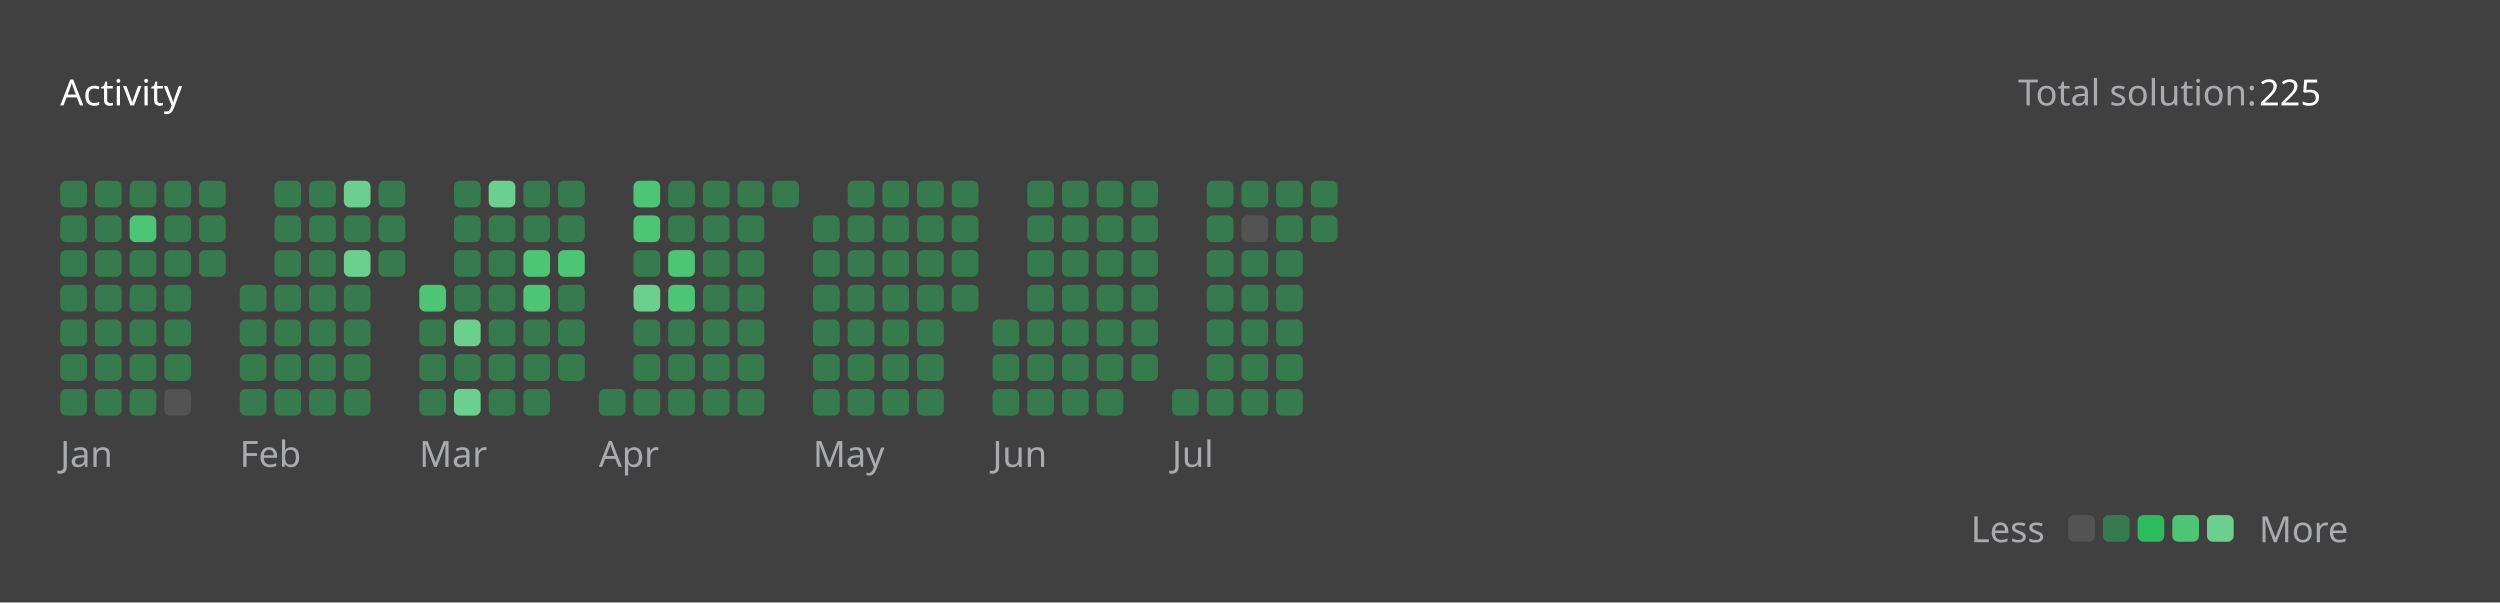
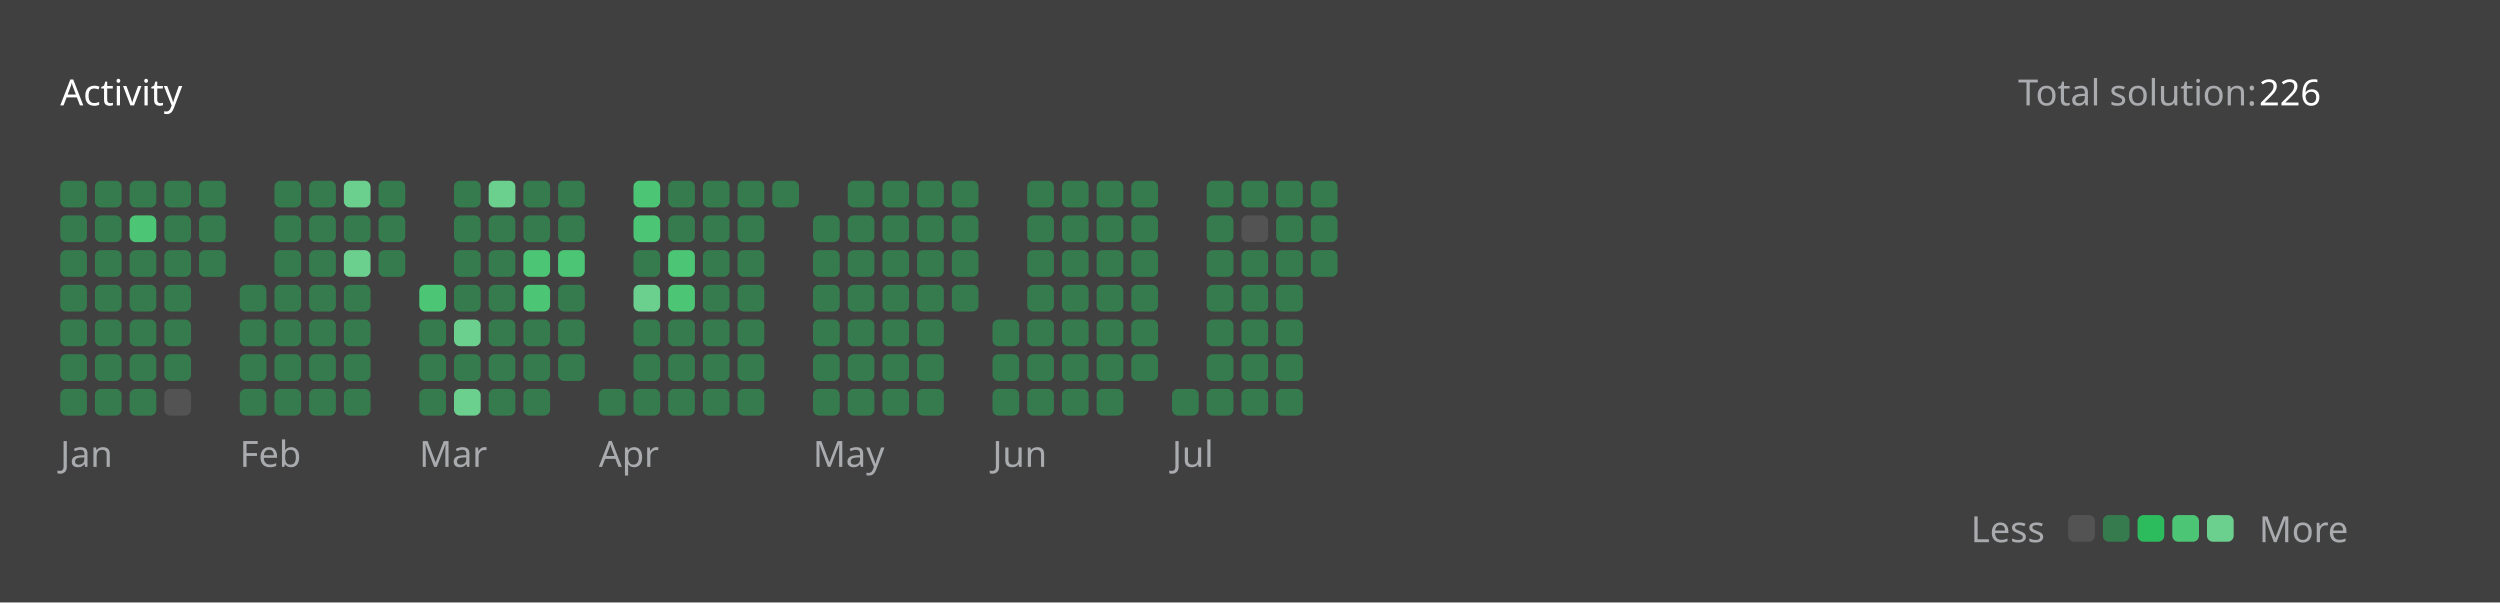
<svg xmlns="http://www.w3.org/2000/svg" version="1.1" height="200" width="830" viewBox="0 0 830 200">
  <style>*{font-family: "Segoe UI", Tahoma, Geneva, Verdana, sans-serif;}</style>
  <style>.title{font-weight: 500;font-size: 1rem;}</style>
  <style>.rotate-90{transform: rotate(-90deg);transform-origin: center;transform-box: fill-box;}</style>
  <style>.state{font-size: .75rem;}</style>
  <style>.light{color: #ffffff;fill: #ffffff;}</style>
  <style>.light-gray{color: #eff2f699;fill: #eff2f699;}</style>
  <style>.dark-gray{color: #ebebf54d;fill: #ebebf54d;}</style>
  <style>.gray{color: #747474;fill: #747474;}</style>
  <style>.orange{color: #ffa116;fill: #ffa116;}</style>
  <style>.background{color: #404040;fill: #404040;}</style>
  <style>.level-1-block{fill: #ffffff1a;}</style>
  <style>.level-2-block{fill: #2cb55d80;}</style>
  <style>.level-3-block{fill: #2cbb5dff;}</style>
  <style>.level-4-block{fill: #4cc575ff;}</style>
  <style>.level-5-block{fill: #6bcf8eff;}</style>
  <rect fill="#404040" x="0" y="0" width="830" height="200" rx="0.5rem" />
  <g text-anchor="start" text-decoration="1" class="title">
    <text x="20" y="35">
      <tspan class="light">Activity</tspan>
      <tspan class="orange" />
    </text>
  </g>
  <g class="state">
    <text x="670" y="35" class="light-gray"> Total solution: </text>
-     <text x="750" y="35" class="light"> 225 </text>
+     <text x="750" y="35" class="light"> 226 </text>
    <text x="678.88" y="180" class="light-gray" text-anchor="end">Less</text>
    <rect x="686.64" y="171" width="8.86" height="8.86" rx="2" ry="2" class="level-1-block" />
    <rect x="698.16" y="171" width="8.86" height="8.86" rx="2" ry="2" class="level-2-block" />
    <rect x="709.68" y="171" width="8.86" height="8.86" rx="2" ry="2" class="level-3-block" />
    <rect x="721.2" y="171" width="8.86" height="8.86" rx="2" ry="2" class="level-4-block" />
    <rect x="732.72" y="171" width="8.86" height="8.86" rx="2" ry="2" class="level-5-block" />
    <text x="750" y="180" class="light-gray">More</text>
  </g>
  <g x="20" y="60">
    <g x="20" y="60">
      <g x="20.0" y="60">
        <rect x="20.0" y="60.0" width="8.86" height="8.86" rx="2" ry="2" class="level-2-block" />
        <rect x="20.0" y="71.52" width="8.86" height="8.86" rx="2" ry="2" class="level-2-block" />
        <rect x="20.0" y="83.04" width="8.86" height="8.86" rx="2" ry="2" class="level-2-block" />
        <rect x="20.0" y="94.56" width="8.86" height="8.86" rx="2" ry="2" class="level-2-block" />
        <rect x="20.0" y="106.08" width="8.86" height="8.86" rx="2" ry="2" class="level-2-block" />
        <rect x="20.0" y="117.6" width="8.86" height="8.86" rx="2" ry="2" class="level-2-block" />
        <rect x="20.0" y="129.12" width="8.86" height="8.86" rx="2" ry="2" class="level-2-block" />
      </g>
      <g x="31.52" y="60">
        <rect x="31.52" y="60.0" width="8.86" height="8.86" rx="2" ry="2" class="level-2-block" />
        <rect x="31.52" y="71.52" width="8.86" height="8.86" rx="2" ry="2" class="level-2-block" />
        <rect x="31.52" y="83.04" width="8.86" height="8.86" rx="2" ry="2" class="level-2-block" />
        <rect x="31.52" y="94.56" width="8.86" height="8.86" rx="2" ry="2" class="level-2-block" />
        <rect x="31.52" y="106.08" width="8.86" height="8.86" rx="2" ry="2" class="level-2-block" />
        <rect x="31.52" y="117.6" width="8.86" height="8.86" rx="2" ry="2" class="level-2-block" />
        <rect x="31.52" y="129.12" width="8.86" height="8.86" rx="2" ry="2" class="level-2-block" />
      </g>
      <g x="43.04" y="60">
        <rect x="43.04" y="60.0" width="8.86" height="8.86" rx="2" ry="2" class="level-2-block" />
        <rect x="43.04" y="71.52" width="8.86" height="8.86" rx="2" ry="2" class="level-4-block" />
        <rect x="43.04" y="83.04" width="8.86" height="8.86" rx="2" ry="2" class="level-2-block" />
        <rect x="43.04" y="94.56" width="8.86" height="8.86" rx="2" ry="2" class="level-2-block" />
        <rect x="43.04" y="106.08" width="8.86" height="8.86" rx="2" ry="2" class="level-2-block" />
        <rect x="43.04" y="117.6" width="8.86" height="8.86" rx="2" ry="2" class="level-2-block" />
        <rect x="43.04" y="129.12" width="8.86" height="8.86" rx="2" ry="2" class="level-2-block" />
      </g>
      <g x="54.56" y="60">
        <rect x="54.56" y="60.0" width="8.86" height="8.86" rx="2" ry="2" class="level-2-block" />
        <rect x="54.56" y="71.52" width="8.86" height="8.86" rx="2" ry="2" class="level-2-block" />
        <rect x="54.56" y="83.04" width="8.86" height="8.86" rx="2" ry="2" class="level-2-block" />
        <rect x="54.56" y="94.56" width="8.86" height="8.86" rx="2" ry="2" class="level-2-block" />
        <rect x="54.56" y="106.08" width="8.86" height="8.86" rx="2" ry="2" class="level-2-block" />
        <rect x="54.56" y="117.6" width="8.86" height="8.86" rx="2" ry="2" class="level-2-block" />
        <rect x="54.56" y="129.12" width="8.86" height="8.86" rx="2" ry="2" class="level-1-block" />
      </g>
      <g x="66.08" y="60">
        <rect x="66.08" y="60.0" width="8.86" height="8.86" rx="2" ry="2" class="level-2-block" />
        <rect x="66.08" y="71.52" width="8.86" height="8.86" rx="2" ry="2" class="level-2-block" />
        <rect x="66.08" y="83.04" width="8.86" height="8.86" rx="2" ry="2" class="level-2-block" />
      </g>
      <text x="20.0" y="155" class="light-gray state">Jan</text>
    </g>
  </g>
  <g x="79.6" y="60">
    <g x="79.6" y="60">
      <g x="79.6" y="60">
        <rect x="79.6" y="94.56" width="8.86" height="8.86" rx="2" ry="2" class="level-2-block" />
        <rect x="79.6" y="106.08" width="8.86" height="8.86" rx="2" ry="2" class="level-2-block" />
        <rect x="79.6" y="117.6" width="8.86" height="8.86" rx="2" ry="2" class="level-2-block" />
        <rect x="79.6" y="129.12" width="8.86" height="8.86" rx="2" ry="2" class="level-2-block" />
      </g>
      <g x="91.12" y="60">
        <rect x="91.12" y="60.0" width="8.86" height="8.86" rx="2" ry="2" class="level-2-block" />
        <rect x="91.12" y="71.52" width="8.86" height="8.86" rx="2" ry="2" class="level-2-block" />
        <rect x="91.12" y="83.04" width="8.86" height="8.86" rx="2" ry="2" class="level-2-block" />
        <rect x="91.12" y="94.56" width="8.86" height="8.86" rx="2" ry="2" class="level-2-block" />
        <rect x="91.12" y="106.08" width="8.86" height="8.86" rx="2" ry="2" class="level-2-block" />
        <rect x="91.12" y="117.6" width="8.86" height="8.86" rx="2" ry="2" class="level-2-block" />
        <rect x="91.12" y="129.12" width="8.86" height="8.86" rx="2" ry="2" class="level-2-block" />
      </g>
      <g x="102.64" y="60">
        <rect x="102.64" y="60.0" width="8.86" height="8.86" rx="2" ry="2" class="level-2-block" />
        <rect x="102.64" y="71.52" width="8.86" height="8.86" rx="2" ry="2" class="level-2-block" />
        <rect x="102.64" y="83.04" width="8.86" height="8.86" rx="2" ry="2" class="level-2-block" />
        <rect x="102.64" y="94.56" width="8.86" height="8.86" rx="2" ry="2" class="level-2-block" />
        <rect x="102.64" y="106.08" width="8.86" height="8.86" rx="2" ry="2" class="level-2-block" />
        <rect x="102.64" y="117.6" width="8.86" height="8.86" rx="2" ry="2" class="level-2-block" />
        <rect x="102.64" y="129.12" width="8.86" height="8.86" rx="2" ry="2" class="level-2-block" />
      </g>
      <g x="114.16" y="60">
        <rect x="114.16" y="60.0" width="8.86" height="8.86" rx="2" ry="2" class="level-5-block" />
        <rect x="114.16" y="71.52" width="8.86" height="8.86" rx="2" ry="2" class="level-2-block" />
        <rect x="114.16" y="83.04" width="8.86" height="8.86" rx="2" ry="2" class="level-5-block" />
        <rect x="114.16" y="94.56" width="8.86" height="8.86" rx="2" ry="2" class="level-2-block" />
        <rect x="114.16" y="106.08" width="8.86" height="8.86" rx="2" ry="2" class="level-2-block" />
        <rect x="114.16" y="117.6" width="8.86" height="8.86" rx="2" ry="2" class="level-2-block" />
        <rect x="114.16" y="129.12" width="8.86" height="8.86" rx="2" ry="2" class="level-2-block" />
      </g>
      <g x="125.68" y="60">
        <rect x="125.68" y="60.0" width="8.86" height="8.86" rx="2" ry="2" class="level-2-block" />
        <rect x="125.68" y="71.52" width="8.86" height="8.86" rx="2" ry="2" class="level-2-block" />
        <rect x="125.68" y="83.04" width="8.86" height="8.86" rx="2" ry="2" class="level-2-block" />
      </g>
      <text x="79.6" y="155" class="light-gray state">Feb</text>
    </g>
  </g>
  <g x="139.2" y="60">
    <g x="139.2" y="60">
      <g x="139.2" y="60">
        <rect x="139.2" y="94.56" width="8.86" height="8.86" rx="2" ry="2" class="level-4-block" />
        <rect x="139.2" y="106.08" width="8.86" height="8.86" rx="2" ry="2" class="level-2-block" />
        <rect x="139.2" y="117.6" width="8.86" height="8.86" rx="2" ry="2" class="level-2-block" />
        <rect x="139.2" y="129.12" width="8.86" height="8.86" rx="2" ry="2" class="level-2-block" />
      </g>
      <g x="150.72" y="60">
        <rect x="150.72" y="60.0" width="8.86" height="8.86" rx="2" ry="2" class="level-2-block" />
        <rect x="150.72" y="71.52" width="8.86" height="8.86" rx="2" ry="2" class="level-2-block" />
        <rect x="150.72" y="83.04" width="8.86" height="8.86" rx="2" ry="2" class="level-2-block" />
        <rect x="150.72" y="94.56" width="8.86" height="8.86" rx="2" ry="2" class="level-2-block" />
        <rect x="150.72" y="106.08" width="8.86" height="8.86" rx="2" ry="2" class="level-5-block" />
        <rect x="150.72" y="117.6" width="8.86" height="8.86" rx="2" ry="2" class="level-2-block" />
        <rect x="150.72" y="129.12" width="8.86" height="8.86" rx="2" ry="2" class="level-5-block" />
      </g>
      <g x="162.24" y="60">
        <rect x="162.24" y="60.0" width="8.86" height="8.86" rx="2" ry="2" class="level-5-block" />
        <rect x="162.24" y="71.52" width="8.86" height="8.86" rx="2" ry="2" class="level-2-block" />
        <rect x="162.24" y="83.04" width="8.86" height="8.86" rx="2" ry="2" class="level-2-block" />
        <rect x="162.24" y="94.56" width="8.86" height="8.86" rx="2" ry="2" class="level-2-block" />
        <rect x="162.24" y="106.08" width="8.86" height="8.86" rx="2" ry="2" class="level-2-block" />
        <rect x="162.24" y="117.6" width="8.86" height="8.86" rx="2" ry="2" class="level-2-block" />
        <rect x="162.24" y="129.12" width="8.86" height="8.86" rx="2" ry="2" class="level-2-block" />
      </g>
      <g x="173.76" y="60">
        <rect x="173.76" y="60.0" width="8.86" height="8.86" rx="2" ry="2" class="level-2-block" />
        <rect x="173.76" y="71.52" width="8.86" height="8.86" rx="2" ry="2" class="level-2-block" />
        <rect x="173.76" y="83.04" width="8.86" height="8.86" rx="2" ry="2" class="level-4-block" />
        <rect x="173.76" y="94.56" width="8.86" height="8.86" rx="2" ry="2" class="level-4-block" />
        <rect x="173.76" y="106.08" width="8.86" height="8.86" rx="2" ry="2" class="level-2-block" />
        <rect x="173.76" y="117.6" width="8.86" height="8.86" rx="2" ry="2" class="level-2-block" />
        <rect x="173.76" y="129.12" width="8.86" height="8.86" rx="2" ry="2" class="level-2-block" />
      </g>
      <g x="185.28" y="60">
        <rect x="185.28" y="60.0" width="8.86" height="8.86" rx="2" ry="2" class="level-2-block" />
        <rect x="185.28" y="71.52" width="8.86" height="8.86" rx="2" ry="2" class="level-2-block" />
        <rect x="185.28" y="83.04" width="8.86" height="8.86" rx="2" ry="2" class="level-4-block" />
        <rect x="185.28" y="94.56" width="8.86" height="8.86" rx="2" ry="2" class="level-2-block" />
        <rect x="185.28" y="106.08" width="8.86" height="8.86" rx="2" ry="2" class="level-2-block" />
        <rect x="185.28" y="117.6" width="8.86" height="8.86" rx="2" ry="2" class="level-2-block" />
      </g>
      <text x="139.2" y="155" class="light-gray state">Mar</text>
    </g>
  </g>
  <g x="198.8" y="60">
    <g x="198.8" y="60">
      <g x="198.8" y="60">
        <rect x="198.8" y="129.12" width="8.86" height="8.86" rx="2" ry="2" class="level-2-block" />
      </g>
      <g x="210.32" y="60">
        <rect x="210.32" y="60.0" width="8.86" height="8.86" rx="2" ry="2" class="level-4-block" />
        <rect x="210.32" y="71.52" width="8.86" height="8.86" rx="2" ry="2" class="level-4-block" />
        <rect x="210.32" y="83.04" width="8.86" height="8.86" rx="2" ry="2" class="level-2-block" />
        <rect x="210.32" y="94.56" width="8.86" height="8.86" rx="2" ry="2" class="level-5-block" />
        <rect x="210.32" y="106.08" width="8.86" height="8.86" rx="2" ry="2" class="level-2-block" />
        <rect x="210.32" y="117.6" width="8.86" height="8.86" rx="2" ry="2" class="level-2-block" />
        <rect x="210.32" y="129.12" width="8.86" height="8.86" rx="2" ry="2" class="level-2-block" />
      </g>
      <g x="221.84" y="60">
        <rect x="221.84" y="60.0" width="8.86" height="8.86" rx="2" ry="2" class="level-2-block" />
        <rect x="221.84" y="71.52" width="8.86" height="8.86" rx="2" ry="2" class="level-2-block" />
        <rect x="221.84" y="83.04" width="8.86" height="8.86" rx="2" ry="2" class="level-4-block" />
        <rect x="221.84" y="94.56" width="8.86" height="8.86" rx="2" ry="2" class="level-4-block" />
        <rect x="221.84" y="106.08" width="8.86" height="8.86" rx="2" ry="2" class="level-2-block" />
        <rect x="221.84" y="117.6" width="8.86" height="8.86" rx="2" ry="2" class="level-2-block" />
        <rect x="221.84" y="129.12" width="8.86" height="8.86" rx="2" ry="2" class="level-2-block" />
      </g>
      <g x="233.36" y="60">
        <rect x="233.36" y="60.0" width="8.86" height="8.86" rx="2" ry="2" class="level-2-block" />
        <rect x="233.36" y="71.52" width="8.86" height="8.86" rx="2" ry="2" class="level-2-block" />
        <rect x="233.36" y="83.04" width="8.86" height="8.86" rx="2" ry="2" class="level-2-block" />
        <rect x="233.36" y="94.56" width="8.86" height="8.86" rx="2" ry="2" class="level-2-block" />
        <rect x="233.36" y="106.08" width="8.86" height="8.86" rx="2" ry="2" class="level-2-block" />
        <rect x="233.36" y="117.6" width="8.86" height="8.86" rx="2" ry="2" class="level-2-block" />
        <rect x="233.36" y="129.12" width="8.86" height="8.86" rx="2" ry="2" class="level-2-block" />
      </g>
      <g x="244.88" y="60">
        <rect x="244.88" y="60.0" width="8.86" height="8.86" rx="2" ry="2" class="level-2-block" />
        <rect x="244.88" y="71.52" width="8.86" height="8.86" rx="2" ry="2" class="level-2-block" />
        <rect x="244.88" y="83.04" width="8.86" height="8.86" rx="2" ry="2" class="level-2-block" />
        <rect x="244.88" y="94.56" width="8.86" height="8.86" rx="2" ry="2" class="level-2-block" />
        <rect x="244.88" y="106.08" width="8.86" height="8.86" rx="2" ry="2" class="level-2-block" />
        <rect x="244.88" y="117.6" width="8.86" height="8.86" rx="2" ry="2" class="level-2-block" />
        <rect x="244.88" y="129.12" width="8.86" height="8.86" rx="2" ry="2" class="level-2-block" />
      </g>
      <g x="256.4" y="60">
        <rect x="256.4" y="60.0" width="8.86" height="8.86" rx="2" ry="2" class="level-2-block" />
      </g>
      <text x="198.8" y="155" class="light-gray state">Apr</text>
    </g>
  </g>
  <g x="269.92" y="60">
    <g x="269.92" y="60">
      <g x="269.92" y="60">
        <rect x="269.92" y="71.52" width="8.86" height="8.86" rx="2" ry="2" class="level-2-block" />
        <rect x="269.92" y="83.04" width="8.86" height="8.86" rx="2" ry="2" class="level-2-block" />
        <rect x="269.92" y="94.56" width="8.86" height="8.86" rx="2" ry="2" class="level-2-block" />
        <rect x="269.92" y="106.08" width="8.86" height="8.86" rx="2" ry="2" class="level-2-block" />
        <rect x="269.92" y="117.6" width="8.86" height="8.86" rx="2" ry="2" class="level-2-block" />
        <rect x="269.92" y="129.12" width="8.86" height="8.86" rx="2" ry="2" class="level-2-block" />
      </g>
      <g x="281.44" y="60">
        <rect x="281.44" y="60.0" width="8.86" height="8.86" rx="2" ry="2" class="level-2-block" />
        <rect x="281.44" y="71.52" width="8.86" height="8.86" rx="2" ry="2" class="level-2-block" />
        <rect x="281.44" y="83.04" width="8.86" height="8.86" rx="2" ry="2" class="level-2-block" />
        <rect x="281.44" y="94.56" width="8.86" height="8.86" rx="2" ry="2" class="level-2-block" />
        <rect x="281.44" y="106.08" width="8.86" height="8.86" rx="2" ry="2" class="level-2-block" />
        <rect x="281.44" y="117.6" width="8.86" height="8.86" rx="2" ry="2" class="level-2-block" />
        <rect x="281.44" y="129.12" width="8.86" height="8.86" rx="2" ry="2" class="level-2-block" />
      </g>
      <g x="292.96" y="60">
        <rect x="292.96" y="60.0" width="8.86" height="8.86" rx="2" ry="2" class="level-2-block" />
        <rect x="292.96" y="71.52" width="8.86" height="8.86" rx="2" ry="2" class="level-2-block" />
        <rect x="292.96" y="83.04" width="8.86" height="8.86" rx="2" ry="2" class="level-2-block" />
        <rect x="292.96" y="94.56" width="8.86" height="8.86" rx="2" ry="2" class="level-2-block" />
        <rect x="292.96" y="106.08" width="8.86" height="8.86" rx="2" ry="2" class="level-2-block" />
        <rect x="292.96" y="117.6" width="8.86" height="8.86" rx="2" ry="2" class="level-2-block" />
        <rect x="292.96" y="129.12" width="8.86" height="8.86" rx="2" ry="2" class="level-2-block" />
      </g>
      <g x="304.48" y="60">
        <rect x="304.48" y="60.0" width="8.86" height="8.86" rx="2" ry="2" class="level-2-block" />
        <rect x="304.48" y="71.52" width="8.86" height="8.86" rx="2" ry="2" class="level-2-block" />
        <rect x="304.48" y="83.04" width="8.86" height="8.86" rx="2" ry="2" class="level-2-block" />
        <rect x="304.48" y="94.56" width="8.86" height="8.86" rx="2" ry="2" class="level-2-block" />
        <rect x="304.48" y="106.08" width="8.86" height="8.86" rx="2" ry="2" class="level-2-block" />
        <rect x="304.48" y="117.6" width="8.86" height="8.86" rx="2" ry="2" class="level-2-block" />
        <rect x="304.48" y="129.12" width="8.86" height="8.86" rx="2" ry="2" class="level-2-block" />
      </g>
      <g x="316" y="60">
        <rect x="316" y="60.0" width="8.86" height="8.86" rx="2" ry="2" class="level-2-block" />
        <rect x="316" y="71.52" width="8.86" height="8.86" rx="2" ry="2" class="level-2-block" />
        <rect x="316" y="83.04" width="8.86" height="8.86" rx="2" ry="2" class="level-2-block" />
        <rect x="316" y="94.56" width="8.86" height="8.86" rx="2" ry="2" class="level-2-block" />
      </g>
      <text x="269.92" y="155" class="light-gray state">May</text>
    </g>
  </g>
  <g x="329.52" y="60">
    <g x="329.52" y="60">
      <g x="329.52" y="60">
        <rect x="329.52" y="106.08" width="8.86" height="8.86" rx="2" ry="2" class="level-2-block" />
        <rect x="329.52" y="117.6" width="8.86" height="8.86" rx="2" ry="2" class="level-2-block" />
        <rect x="329.52" y="129.12" width="8.86" height="8.86" rx="2" ry="2" class="level-2-block" />
      </g>
      <g x="341.04" y="60">
        <rect x="341.04" y="60.0" width="8.86" height="8.86" rx="2" ry="2" class="level-2-block" />
        <rect x="341.04" y="71.52" width="8.86" height="8.86" rx="2" ry="2" class="level-2-block" />
        <rect x="341.04" y="83.04" width="8.86" height="8.86" rx="2" ry="2" class="level-2-block" />
        <rect x="341.04" y="94.56" width="8.86" height="8.86" rx="2" ry="2" class="level-2-block" />
        <rect x="341.04" y="106.08" width="8.86" height="8.86" rx="2" ry="2" class="level-2-block" />
        <rect x="341.04" y="117.6" width="8.86" height="8.86" rx="2" ry="2" class="level-2-block" />
        <rect x="341.04" y="129.12" width="8.86" height="8.86" rx="2" ry="2" class="level-2-block" />
      </g>
      <g x="352.56" y="60">
        <rect x="352.56" y="60.0" width="8.86" height="8.86" rx="2" ry="2" class="level-2-block" />
        <rect x="352.56" y="71.52" width="8.86" height="8.86" rx="2" ry="2" class="level-2-block" />
        <rect x="352.56" y="83.04" width="8.86" height="8.86" rx="2" ry="2" class="level-2-block" />
        <rect x="352.56" y="94.56" width="8.86" height="8.86" rx="2" ry="2" class="level-2-block" />
        <rect x="352.56" y="106.08" width="8.86" height="8.86" rx="2" ry="2" class="level-2-block" />
        <rect x="352.56" y="117.6" width="8.86" height="8.86" rx="2" ry="2" class="level-2-block" />
        <rect x="352.56" y="129.12" width="8.86" height="8.86" rx="2" ry="2" class="level-2-block" />
      </g>
      <g x="364.08" y="60">
        <rect x="364.08" y="60.0" width="8.86" height="8.86" rx="2" ry="2" class="level-2-block" />
        <rect x="364.08" y="71.52" width="8.86" height="8.86" rx="2" ry="2" class="level-2-block" />
        <rect x="364.08" y="83.04" width="8.86" height="8.86" rx="2" ry="2" class="level-2-block" />
        <rect x="364.08" y="94.56" width="8.86" height="8.86" rx="2" ry="2" class="level-2-block" />
        <rect x="364.08" y="106.08" width="8.86" height="8.86" rx="2" ry="2" class="level-2-block" />
        <rect x="364.08" y="117.6" width="8.86" height="8.86" rx="2" ry="2" class="level-2-block" />
        <rect x="364.08" y="129.12" width="8.86" height="8.86" rx="2" ry="2" class="level-2-block" />
      </g>
      <g x="375.6" y="60">
        <rect x="375.6" y="60.0" width="8.86" height="8.86" rx="2" ry="2" class="level-2-block" />
        <rect x="375.6" y="71.52" width="8.86" height="8.86" rx="2" ry="2" class="level-2-block" />
        <rect x="375.6" y="83.04" width="8.86" height="8.86" rx="2" ry="2" class="level-2-block" />
        <rect x="375.6" y="94.56" width="8.86" height="8.86" rx="2" ry="2" class="level-2-block" />
        <rect x="375.6" y="106.08" width="8.86" height="8.86" rx="2" ry="2" class="level-2-block" />
        <rect x="375.6" y="117.6" width="8.86" height="8.86" rx="2" ry="2" class="level-2-block" />
      </g>
      <text x="329.52" y="155" class="light-gray state">Jun</text>
    </g>
  </g>
  <g x="389.12" y="60">
    <g x="389.12" y="60">
      <g x="389.12" y="60">
        <rect x="389.12" y="129.12" width="8.86" height="8.86" rx="2" ry="2" class="level-2-block" />
      </g>
      <g x="400.64" y="60">
        <rect x="400.64" y="60.0" width="8.86" height="8.86" rx="2" ry="2" class="level-2-block" />
        <rect x="400.64" y="71.52" width="8.86" height="8.86" rx="2" ry="2" class="level-2-block" />
        <rect x="400.64" y="83.04" width="8.86" height="8.86" rx="2" ry="2" class="level-2-block" />
        <rect x="400.64" y="94.56" width="8.86" height="8.86" rx="2" ry="2" class="level-2-block" />
        <rect x="400.64" y="106.08" width="8.86" height="8.86" rx="2" ry="2" class="level-2-block" />
        <rect x="400.64" y="117.6" width="8.86" height="8.86" rx="2" ry="2" class="level-2-block" />
        <rect x="400.64" y="129.12" width="8.86" height="8.86" rx="2" ry="2" class="level-2-block" />
      </g>
      <g x="412.16" y="60">
        <rect x="412.16" y="60.0" width="8.86" height="8.86" rx="2" ry="2" class="level-2-block" />
        <rect x="412.16" y="71.52" width="8.86" height="8.86" rx="2" ry="2" class="level-1-block" />
        <rect x="412.16" y="83.04" width="8.86" height="8.86" rx="2" ry="2" class="level-2-block" />
        <rect x="412.16" y="94.56" width="8.86" height="8.86" rx="2" ry="2" class="level-2-block" />
        <rect x="412.16" y="106.08" width="8.86" height="8.86" rx="2" ry="2" class="level-2-block" />
        <rect x="412.16" y="117.6" width="8.86" height="8.86" rx="2" ry="2" class="level-2-block" />
        <rect x="412.16" y="129.12" width="8.86" height="8.86" rx="2" ry="2" class="level-2-block" />
      </g>
      <g x="423.68" y="60">
        <rect x="423.68" y="60.0" width="8.86" height="8.86" rx="2" ry="2" class="level-2-block" />
        <rect x="423.68" y="71.52" width="8.86" height="8.86" rx="2" ry="2" class="level-2-block" />
        <rect x="423.68" y="83.04" width="8.86" height="8.86" rx="2" ry="2" class="level-2-block" />
        <rect x="423.68" y="94.56" width="8.86" height="8.86" rx="2" ry="2" class="level-2-block" />
        <rect x="423.68" y="106.08" width="8.86" height="8.86" rx="2" ry="2" class="level-2-block" />
        <rect x="423.68" y="117.6" width="8.86" height="8.86" rx="2" ry="2" class="level-2-block" />
        <rect x="423.68" y="129.12" width="8.86" height="8.86" rx="2" ry="2" class="level-2-block" />
      </g>
      <g x="435.2" y="60">
        <rect x="435.2" y="60.0" width="8.86" height="8.86" rx="2" ry="2" class="level-2-block" />
        <rect x="435.2" y="71.52" width="8.86" height="8.86" rx="2" ry="2" class="level-2-block" />
+         <rect x="435.2" y="83.04" width="8.86" height="8.86" rx="2" ry="2" class="level-2-block" />
      </g>
      <text x="389.12" y="155" class="light-gray state">Jul</text>
    </g>
  </g>
</svg>
